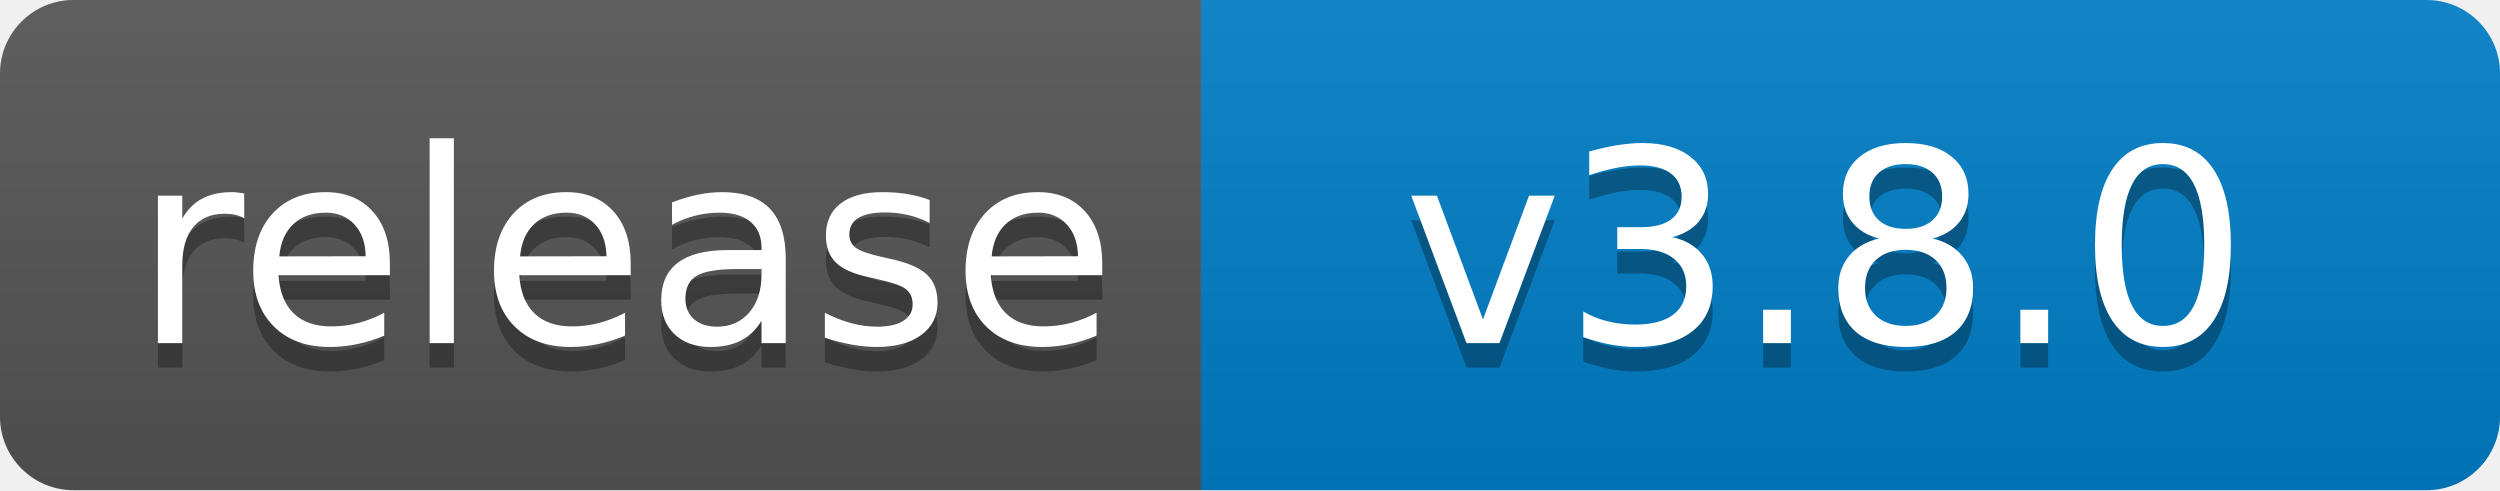
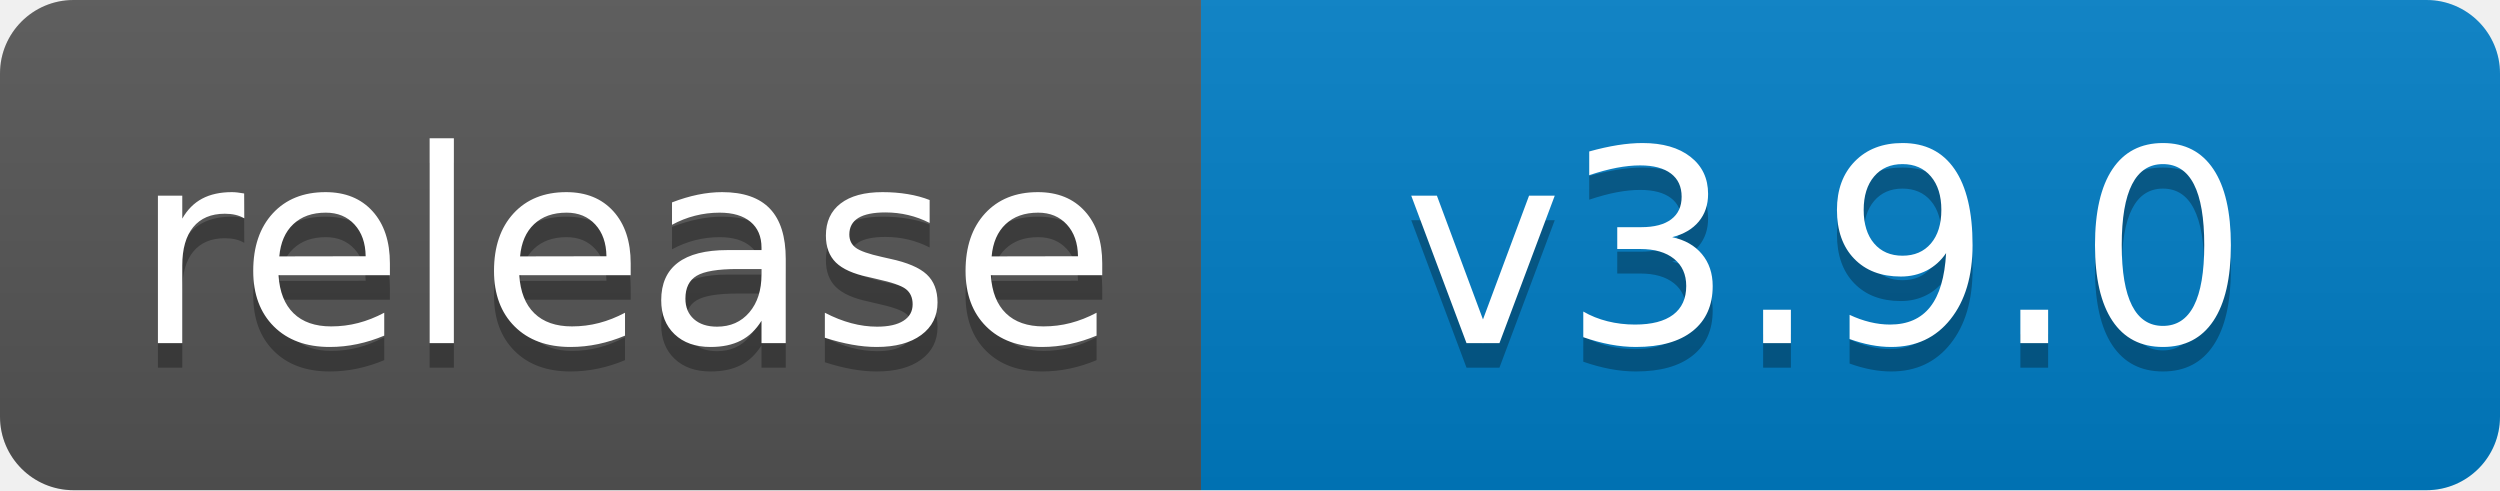
- <svg xmlns="http://www.w3.org/2000/svg" width="102" height="20" role="img" aria-label="release: v3.8.0">
+ <svg xmlns="http://www.w3.org/2000/svg" width="102" height="20" role="img" aria-label="release: v3.9.0">
  <linearGradient id="s" x2="0" y2="100%">
    <stop offset="0" stop-color="#bbb" stop-opacity=".1" />
    <stop offset="1" stop-opacity=".1" />
  </linearGradient>
  <clipPath id="r">
    <rect width="102" height="20" rx="3" fill="#fff" />
  </clipPath>
  <g clip-path="url(#r)">
    <rect width="49" height="20" fill="#555" />
    <rect x="49" width="53" height="20" fill="#007ec6" />
    <rect width="102" height="20" fill="url(#s)" />
  </g>
  <g fill="#fff" text-anchor="middle" font-family="Verdana,Geneva,DejaVu Sans,sans-serif" text-rendering="geometricPrecision" font-size="110">
    <text aria-hidden="true" x="255" y="150" fill="#010101" fill-opacity=".3" transform="scale(.1)" textLength="390">release</text>
    <text x="255" y="140" transform="scale(.1)" fill="#fff" textLength="390">release</text>
-     <text aria-hidden="true" x="745" y="150" fill="#010101" fill-opacity=".3" transform="scale(.1)" textLength="430">v3.8.0</text>
-     <text x="745" y="140" transform="scale(.1)" fill="#fff" textLength="430">v3.8.0</text>
+     <text aria-hidden="true" x="745" y="150" fill="#010101" fill-opacity=".3" transform="scale(.1)" textLength="430">v3.9.0</text>
+     <text x="745" y="140" transform="scale(.1)" fill="#fff" textLength="430">v3.9.0</text>
  </g>
</svg>
